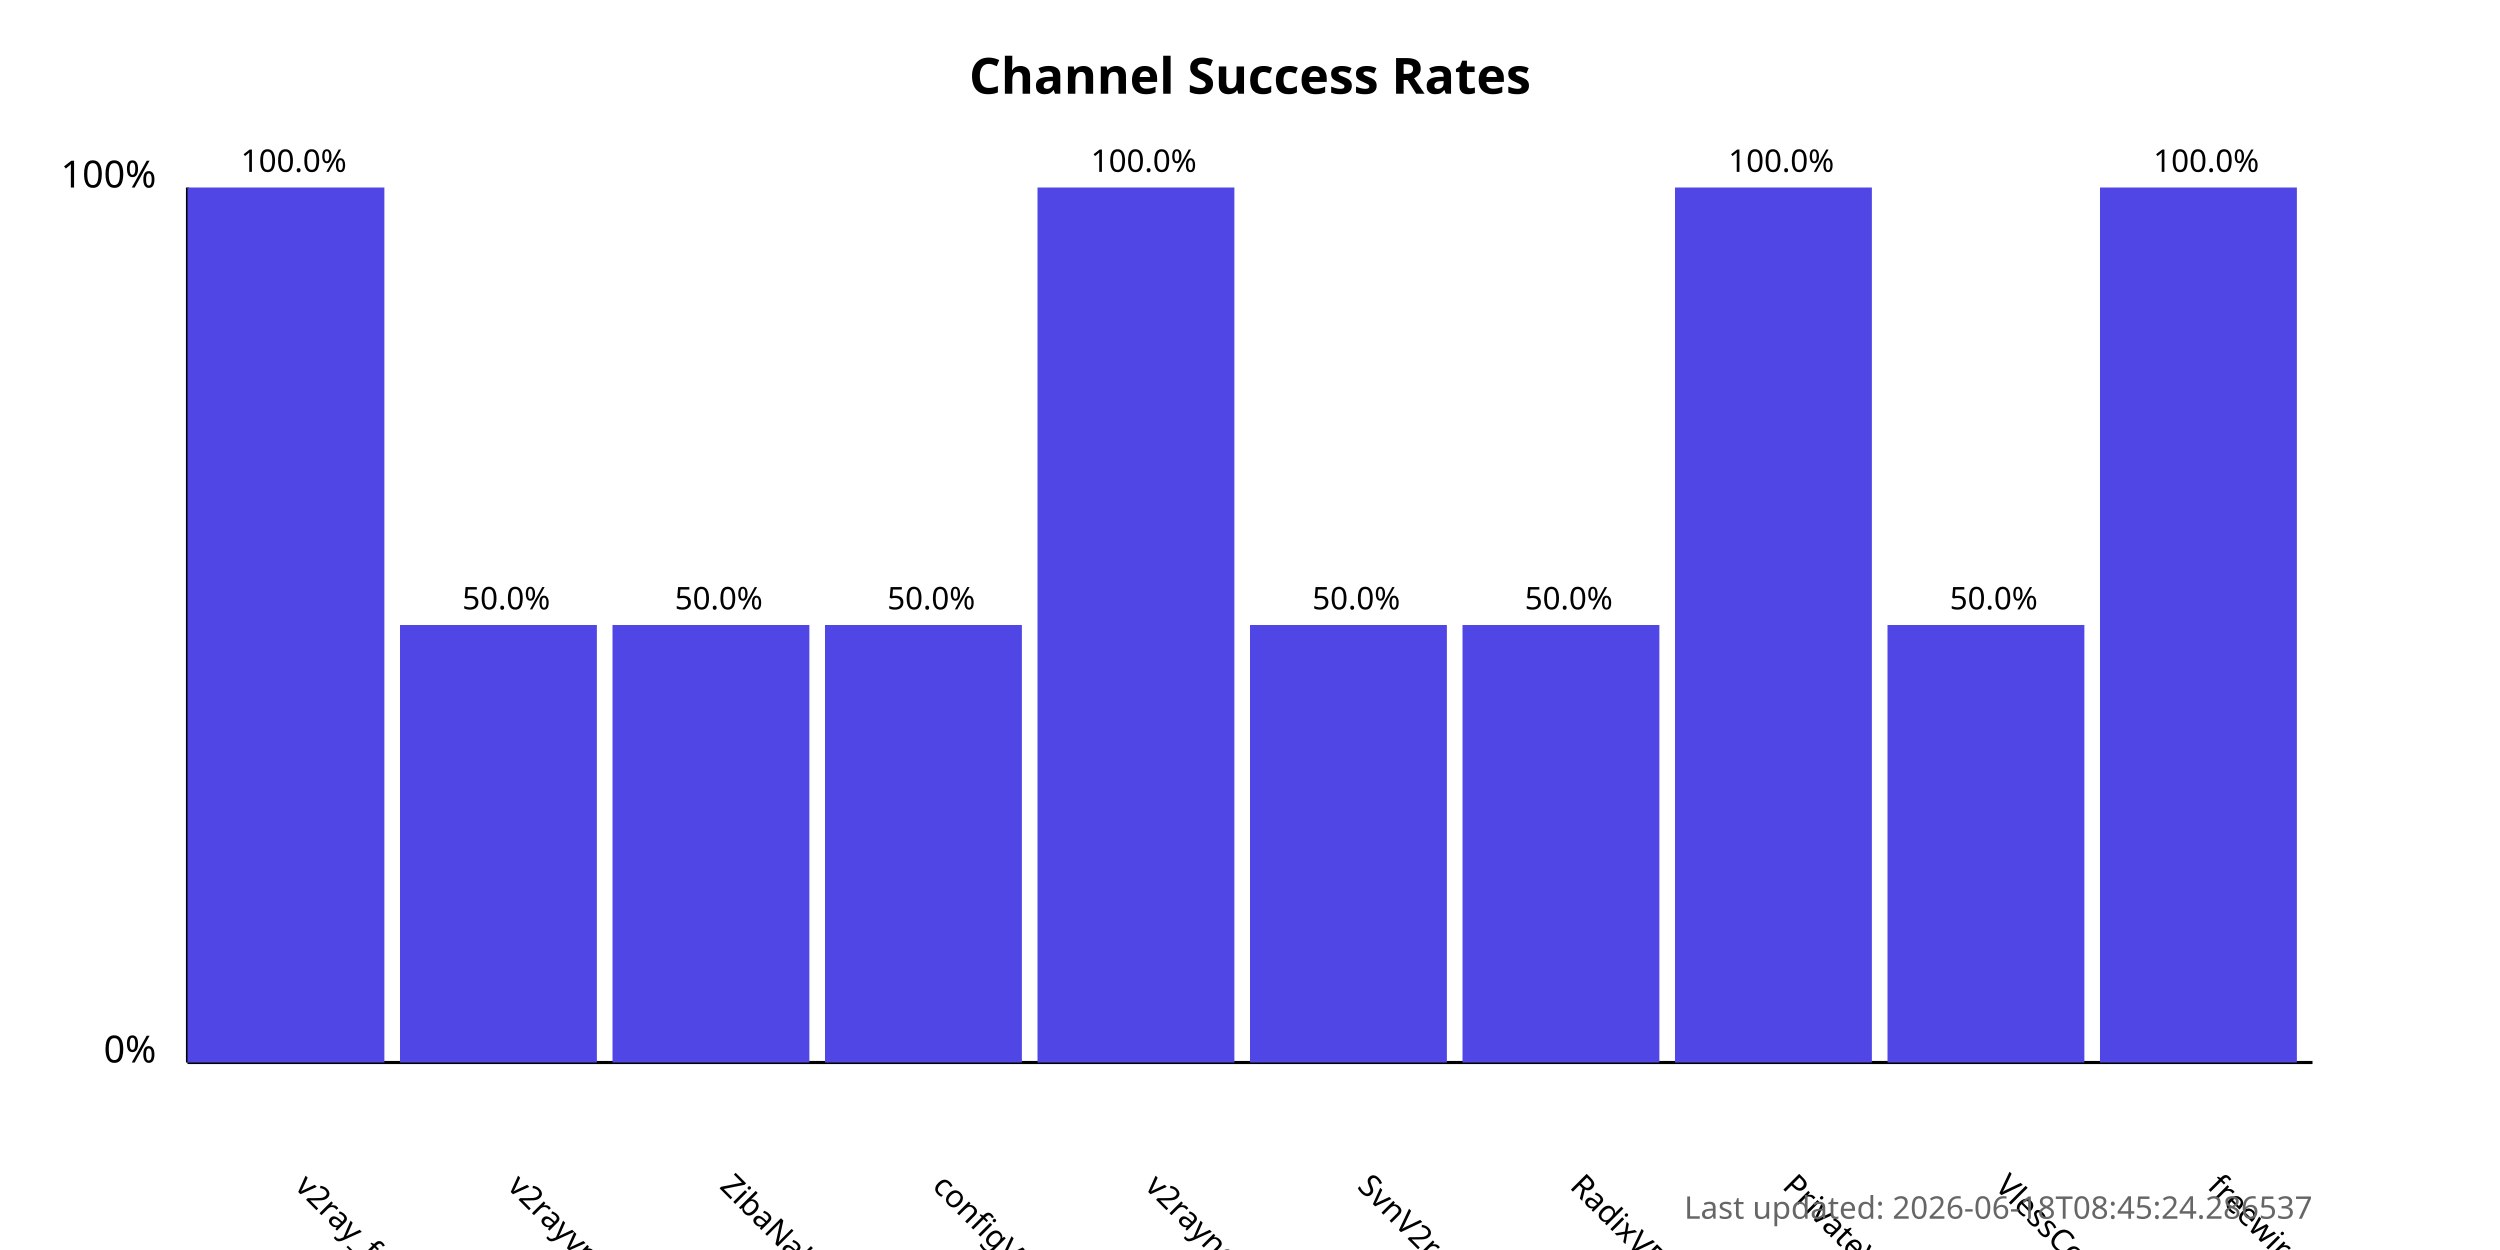
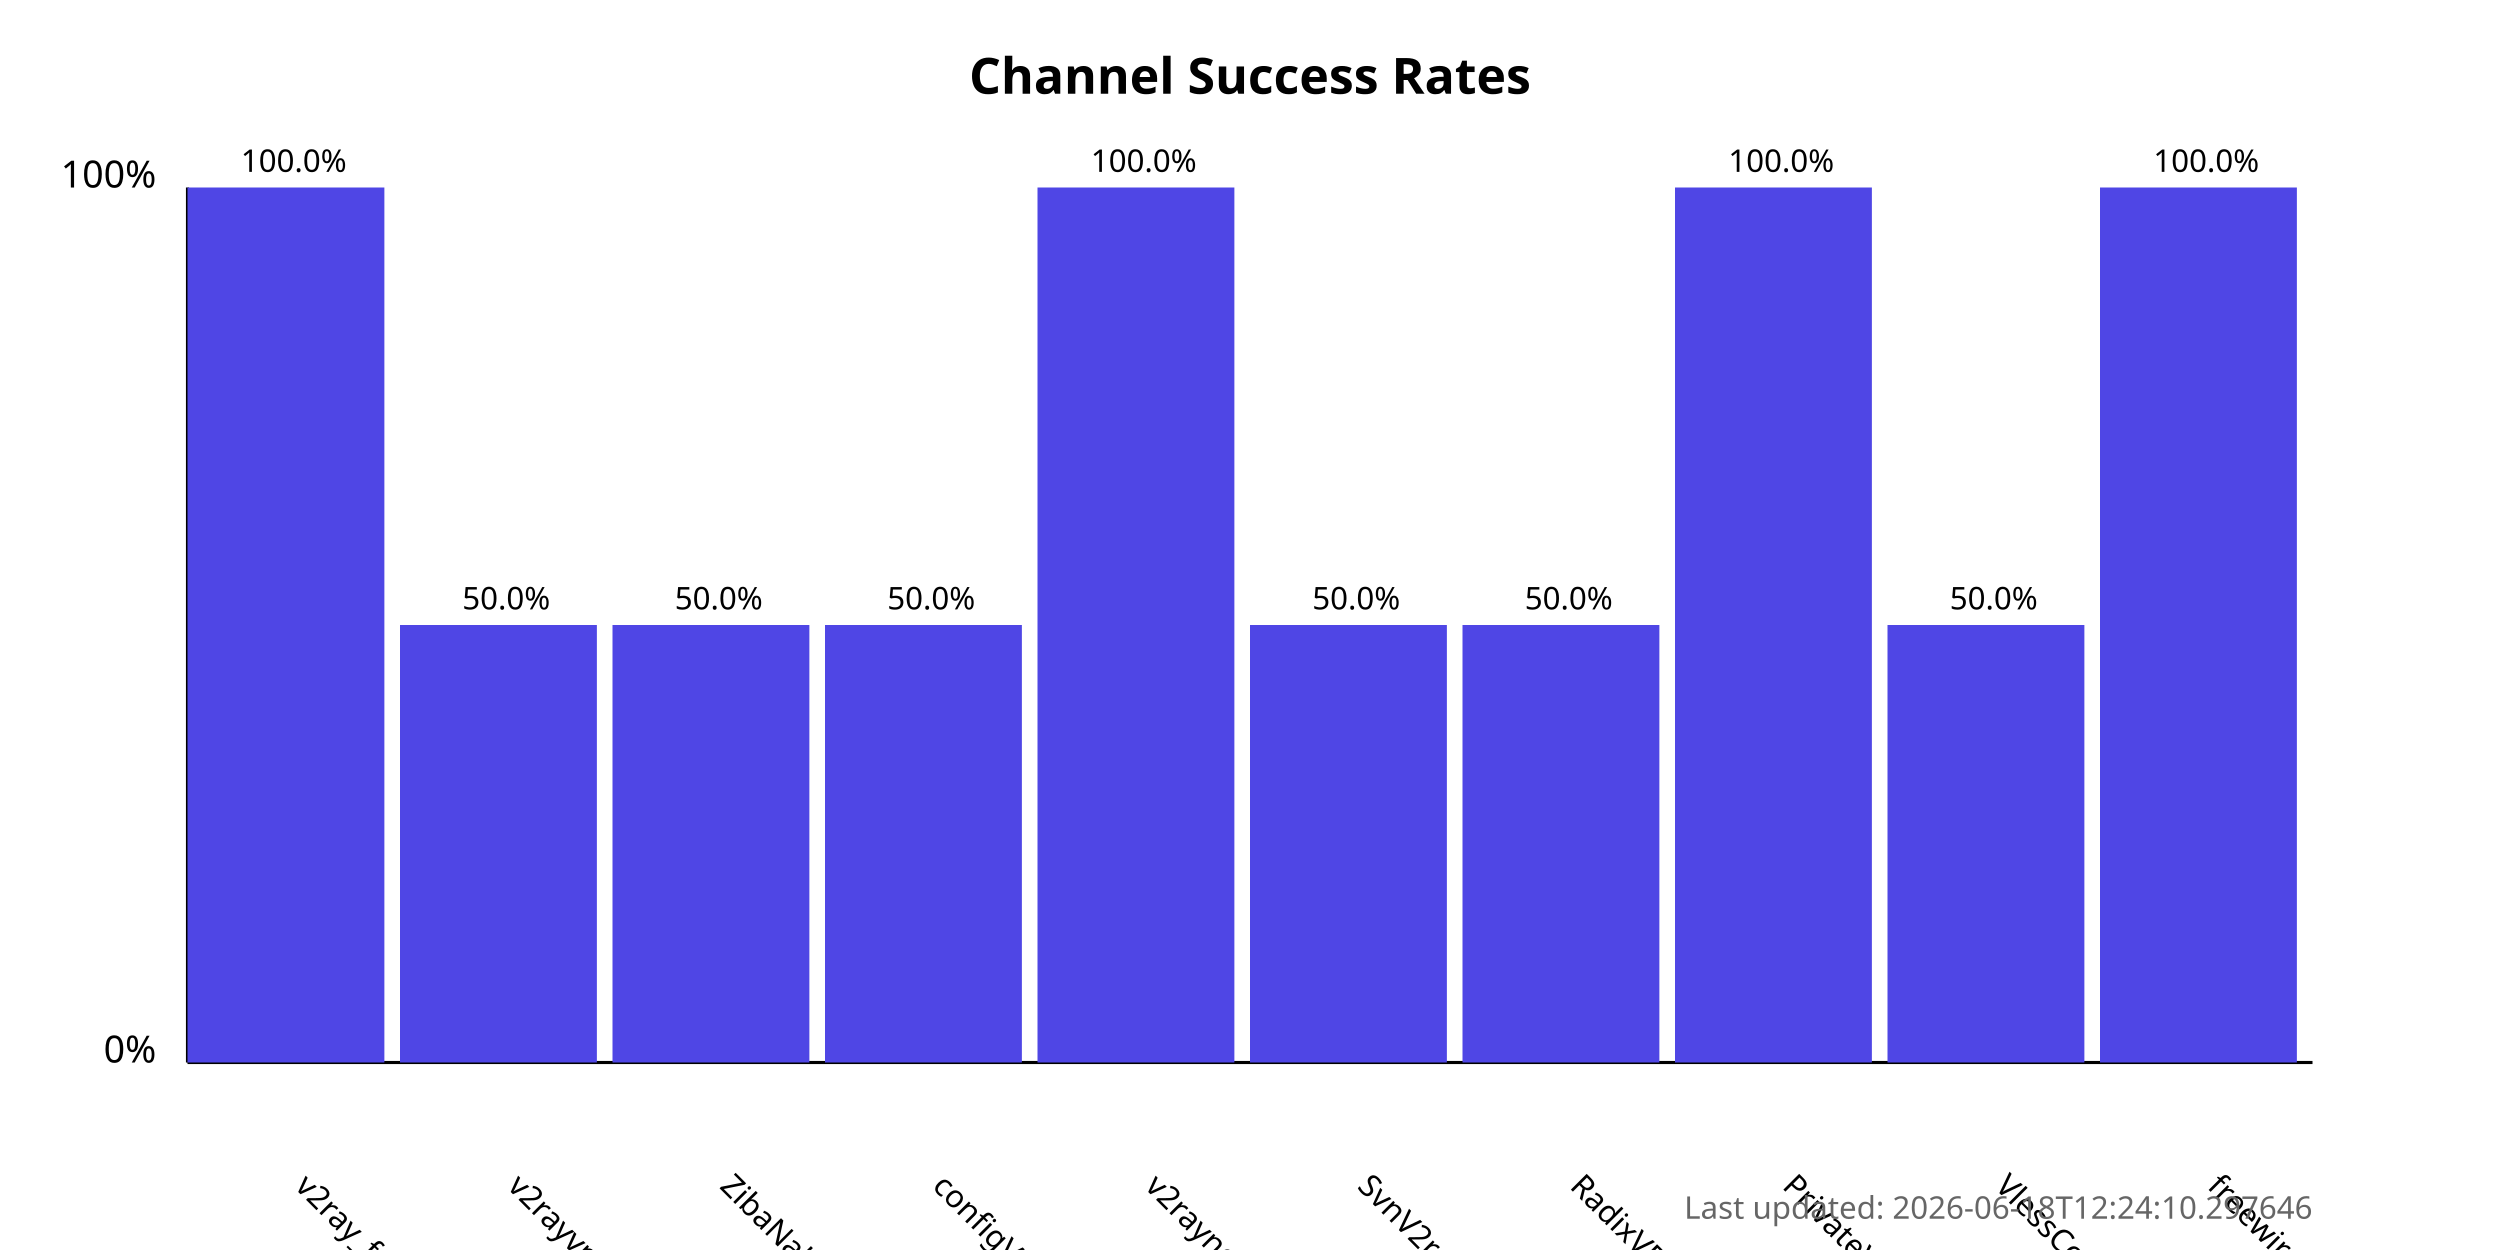
<svg xmlns="http://www.w3.org/2000/svg" width="800" height="400">
  <style>
            .chart-title { font: bold 16px sans-serif; }
            .axis-label { font: 12px sans-serif; }
            .tick-label { font: 10px sans-serif; }
            .bar { fill: #4f46e5; }
            .bar:hover { fill: #6366f1; }
            .timestamp { font: 10px sans-serif; fill: #666; }
        </style>
  <text x="400.0" y="30" text-anchor="middle" class="chart-title">
            Channel Success Rates
        </text>
  <line x1="60" y1="340" x2="60" y2="60" stroke="black" stroke-width="1" />
  <line x1="60" y1="340" x2="740" y2="340" stroke="black" stroke-width="1" />
  <text x="50" y="340" text-anchor="end" class="axis-label">0%</text>
  <text x="50" y="60" text-anchor="end" class="axis-label">100%</text>
  <g>
    <rect x="60" y="60.0" width="63.0" height="280.0" class="bar" />
    <text x="94.0" y="380" transform="rotate(45, 94.0, 380)" text-anchor="start" class="tick-label">
                v2ray_free_conf
            </text>
    <text x="94.0" y="55.0" text-anchor="middle" class="tick-label">
                100.0%
            </text>
  </g>
  <g>
    <rect x="128.0" y="200.0" width="63.0" height="140.0" class="bar" />
    <text x="162.0" y="380" transform="rotate(45, 162.0, 380)" text-anchor="start" class="tick-label">
                v2rayvpno
            </text>
    <text x="162.0" y="195.0" text-anchor="middle" class="tick-label">
                50.0%
            </text>
  </g>
  <g>
    <rect x="196.0" y="200.0" width="63.0" height="140.0" class="bar" />
    <text x="230.0" y="380" transform="rotate(45, 230.0, 380)" text-anchor="start" class="tick-label">
                ZibaNabz
            </text>
    <text x="230.0" y="195.0" text-anchor="middle" class="tick-label">
                50.0%
            </text>
  </g>
  <g>
    <rect x="264.0" y="200.0" width="63.0" height="140.0" class="bar" />
    <text x="298.0" y="380" transform="rotate(45, 298.0, 380)" text-anchor="start" class="tick-label">
                configV2rayForFree
            </text>
    <text x="298.0" y="195.0" text-anchor="middle" class="tick-label">
                50.0%
            </text>
  </g>
  <g>
    <rect x="332.0" y="60.0" width="63.0" height="280.0" class="bar" />
    <text x="366.0" y="380" transform="rotate(45, 366.0, 380)" text-anchor="start" class="tick-label">
                v2rayngvpn
            </text>
    <text x="366.0" y="55.0" text-anchor="middle" class="tick-label">
                100.0%
            </text>
  </g>
  <g>
    <rect x="400.0" y="200.0" width="63.0" height="140.0" class="bar" />
    <text x="434.0" y="380" transform="rotate(45, 434.0, 380)" text-anchor="start" class="tick-label">
                SvnV2ray
            </text>
    <text x="434.0" y="195.0" text-anchor="middle" class="tick-label">
                50.0%
            </text>
  </g>
  <g>
    <rect x="468.0" y="200.0" width="63.0" height="140.0" class="bar" />
    <text x="502.0" y="380" transform="rotate(45, 502.0, 380)" text-anchor="start" class="tick-label">
                RadixVPN
            </text>
    <text x="502.0" y="195.0" text-anchor="middle" class="tick-label">
                50.0%
            </text>
  </g>
  <g>
    <rect x="536.0" y="60.0" width="63.0" height="280.0" class="bar" />
    <text x="570.0" y="380" transform="rotate(45, 570.0, 380)" text-anchor="start" class="tick-label">
                PrivateVPNs
            </text>
    <text x="570.0" y="55.0" text-anchor="middle" class="tick-label">
                100.0%
            </text>
  </g>
  <g>
    <rect x="604.0" y="200.0" width="63.0" height="140.0" class="bar" />
    <text x="638.0" y="380" transform="rotate(45, 638.0, 380)" text-anchor="start" class="tick-label">
                VlessConfig
            </text>
    <text x="638.0" y="195.0" text-anchor="middle" class="tick-label">
                50.0%
            </text>
  </g>
  <g>
    <rect x="672.0" y="60.0" width="63.0" height="280.0" class="bar" />
    <text x="706.0" y="380" transform="rotate(45, 706.0, 380)" text-anchor="start" class="tick-label">
                freewireguard
            </text>
    <text x="706.0" y="55.0" text-anchor="middle" class="tick-label">
                100.0%
            </text>
  </g>
  <text x="740" y="390" text-anchor="end" class="timestamp">
-             Last updated: 2026-06-18T08:45:24.286537
+             Last updated: 2026-06-18T12:24:10.297646
        </text>
</svg>
